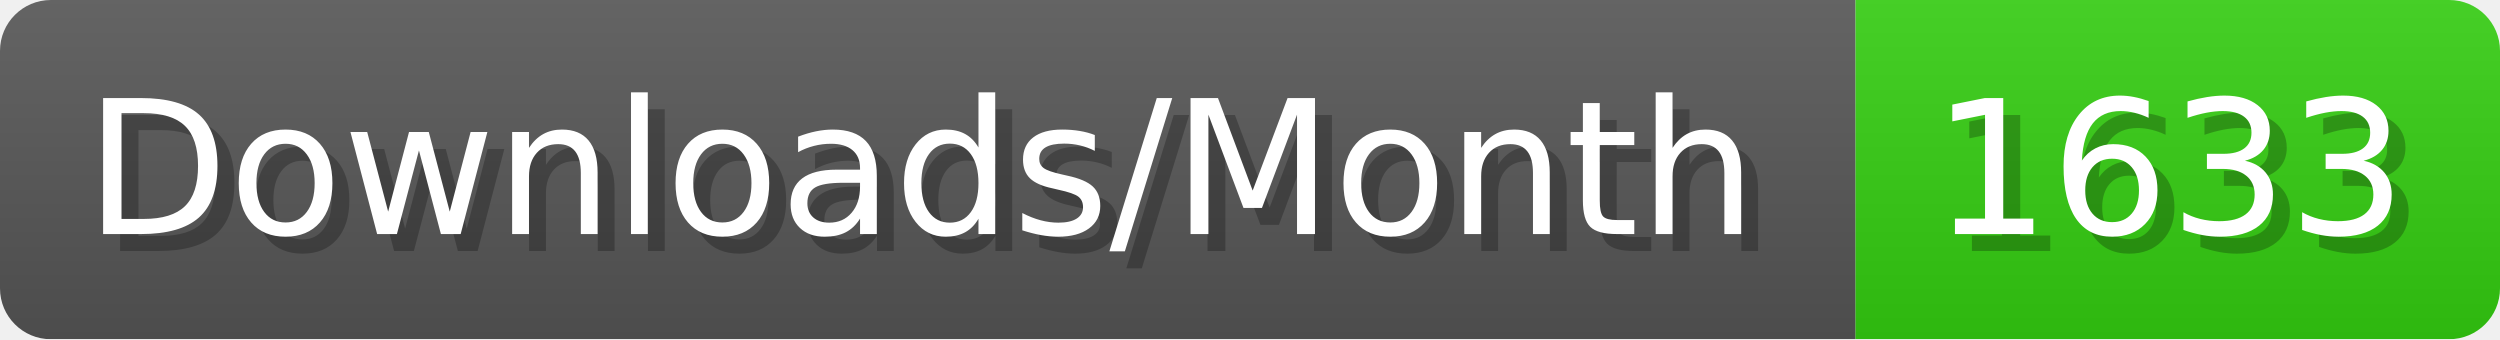
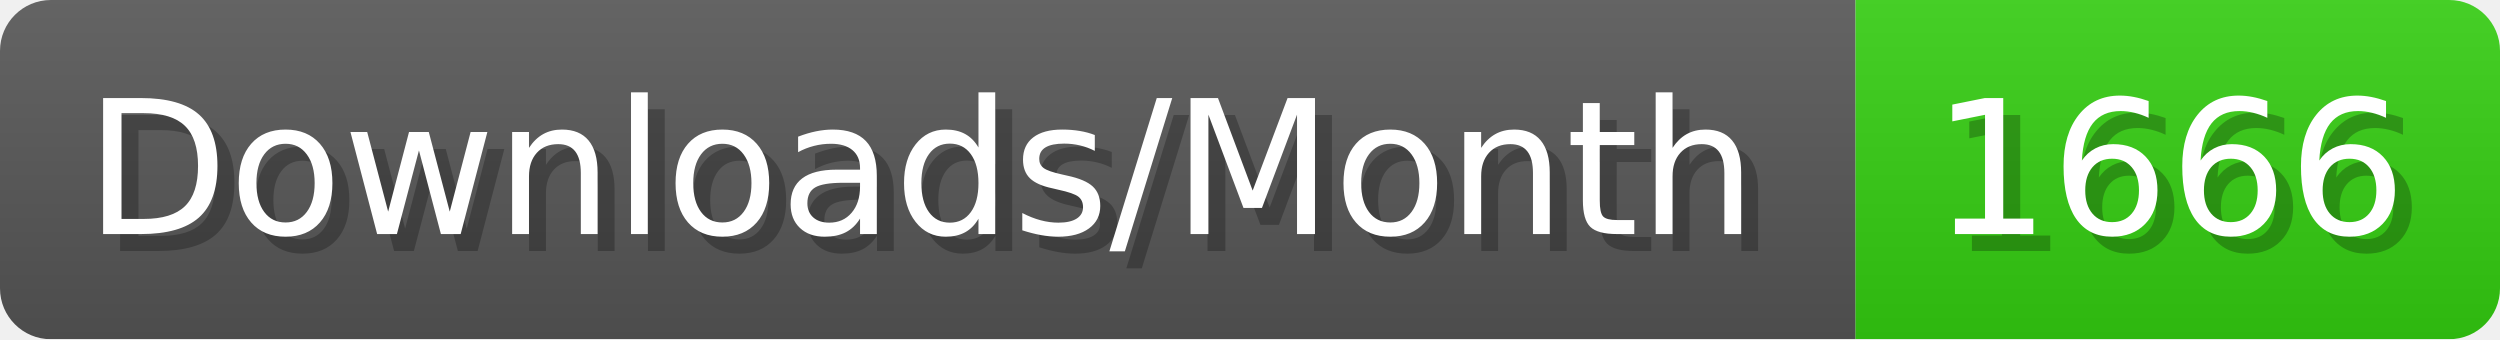
- <svg xmlns="http://www.w3.org/2000/svg" width="147.4" height="20" viewBox="0 0 1474 200" role="img" aria-label="Downloads/Month: 1633">
+ <svg xmlns="http://www.w3.org/2000/svg" width="147.4" height="20" viewBox="0 0 1474 200" role="img" aria-label="Downloads/Month: 1666">
  <linearGradient id="YlXUI" x2="0" y2="100%">
    <stop offset="0" stop-opacity=".1" stop-color="#EEE" />
    <stop offset="1" stop-opacity=".1" />
  </linearGradient>
  <mask id="JHhop">
    <rect width="1474" height="200" rx="30" fill="#FFF" />
  </mask>
  <g mask="url(#JHhop)">
    <rect width="1094" height="200" fill="#555" />
    <rect width="380" height="200" fill="#3C1" x="1094" />
    <rect width="1474" height="200" fill="url(#YlXUI)" />
  </g>
  <g aria-hidden="true" fill="#fff" text-anchor="start" font-family="Verdana,DejaVu Sans,sans-serif" font-size="110">
    <text x="60" y="148" textLength="994" fill="#000" opacity="0.25">Downloads/Month</text>
    <text x="50" y="138" textLength="994">Downloads/Month</text>
-     <text x="1149" y="148" textLength="280" fill="#000" opacity="0.25">1633</text>
-     <text x="1139" y="138" textLength="280">1633</text>
+     <text x="1149" y="148" textLength="280" fill="#000" opacity="0.25">1666</text>
+     <text x="1139" y="138" textLength="280">1666</text>
  </g>
</svg>
